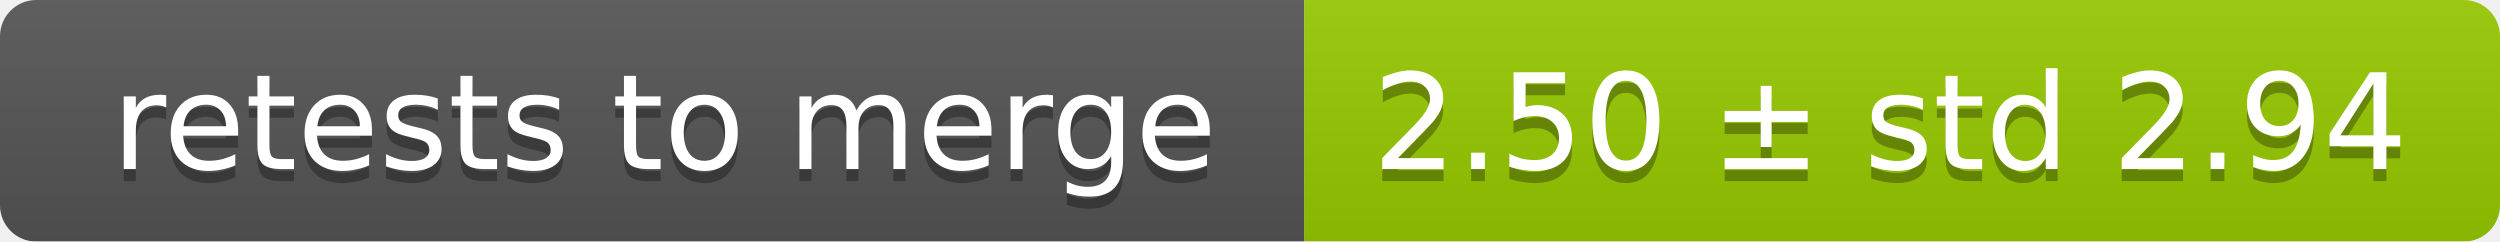
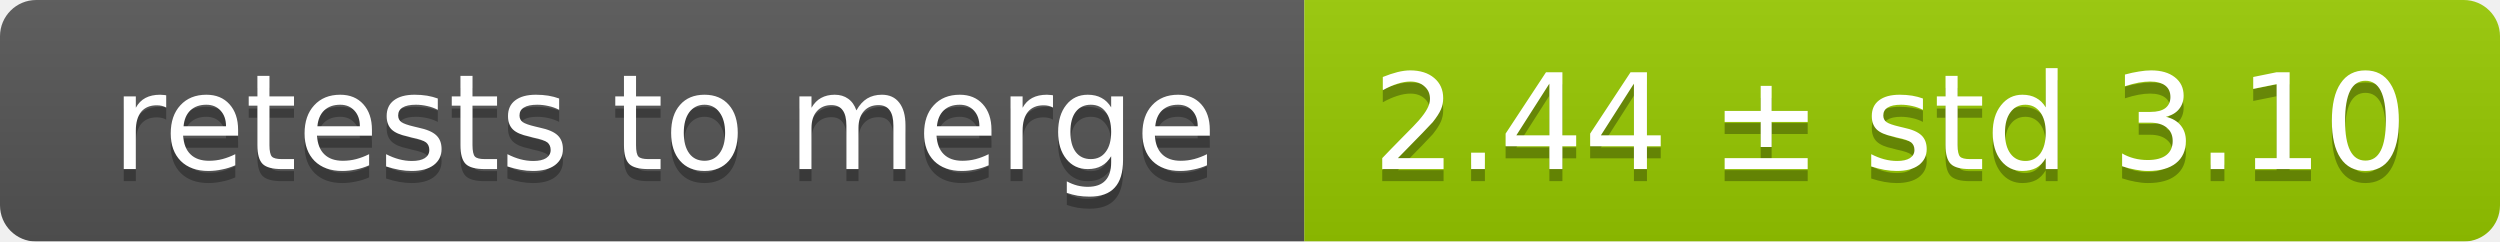
<svg xmlns="http://www.w3.org/2000/svg" width="207" height="20">
  <linearGradient id="smooth" x2="0" y2="100%">
    <stop offset="0" stop-color="#bbb" stop-opacity=".1" />
    <stop offset="1" stop-opacity=".1" />
  </linearGradient>
  <mask id="round">
    <rect width="207" height="20" rx="3" fill="#fff" />
  </mask>
  <g mask="url(#round)">
    <rect width="108" height="20" fill="#555" />
    <rect x="108" width="99" height="20" fill="#97ca00" />
    <rect width="207" height="20" fill="url(#smooth)" />
  </g>
  <g fill="#fff" text-anchor="middle" font-family="DejaVu Sans,Verdana,Geneva,sans-serif" font-size="11">
    <text x="55" y="15" fill="#010101" fill-opacity=".3">retests to merge</text>
    <text x="55" y="14">retests to merge</text>
-     <text x="156.5" y="15" fill="#010101" fill-opacity=".3">2.50 ± std 2.94</text>
-     <text x="156.5" y="14">2.50 ± std 2.94</text>
+     <text x="156.5" y="15" fill="#010101" fill-opacity=".3">2.44 ± std 3.10</text>
+     <text x="156.5" y="14">2.44 ± std 3.10</text>
  </g>
</svg>
